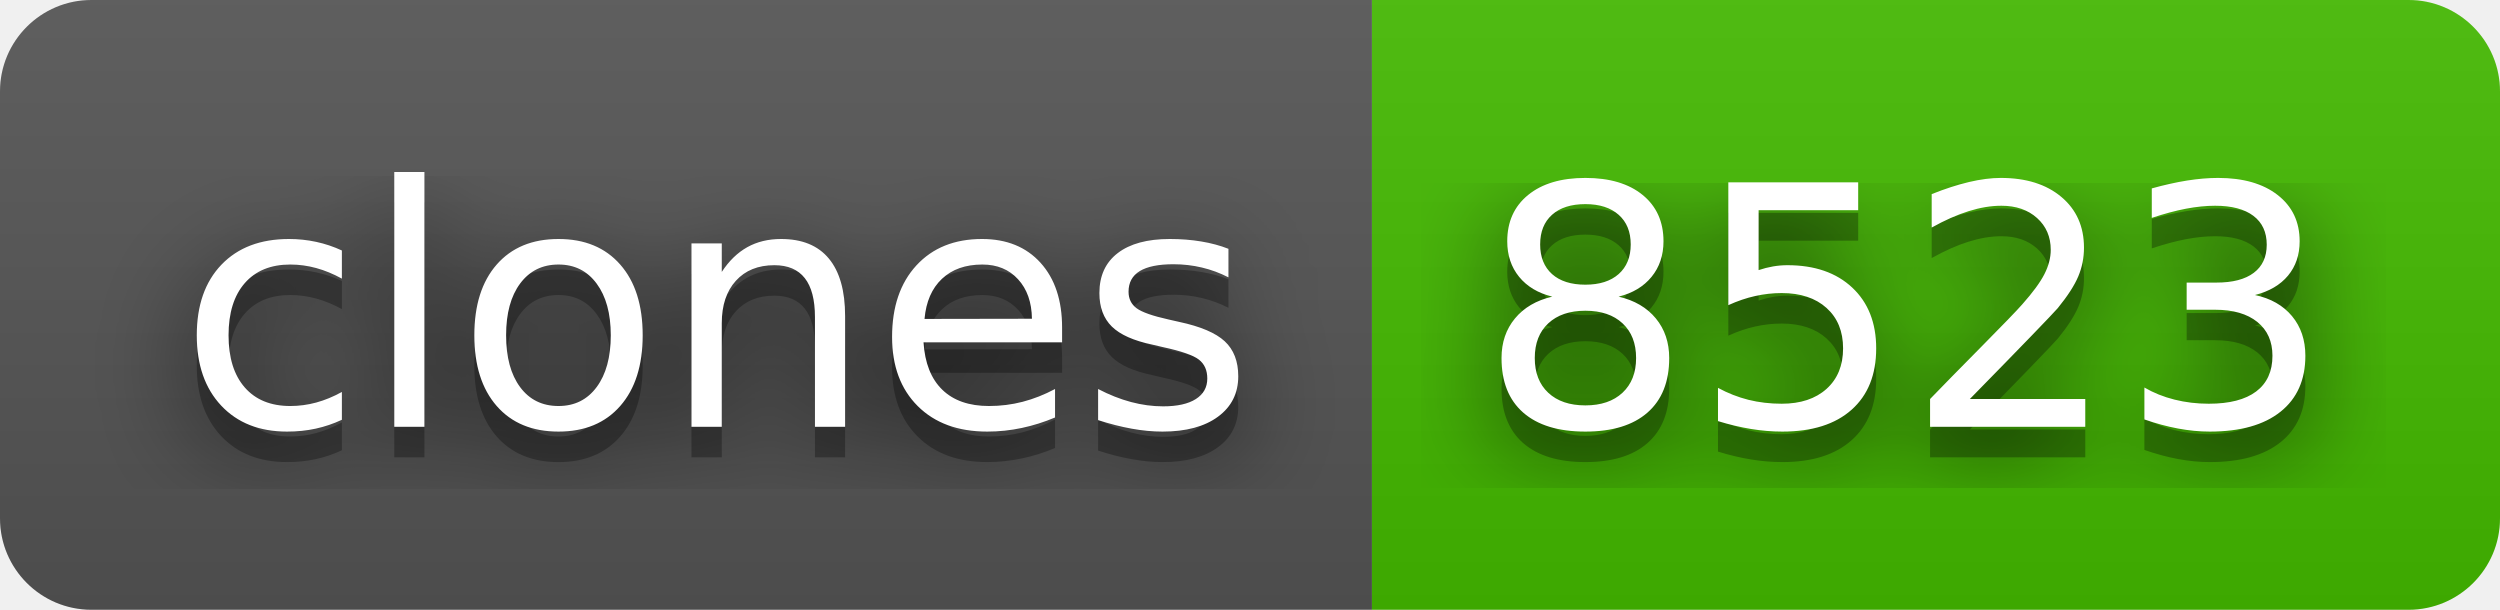
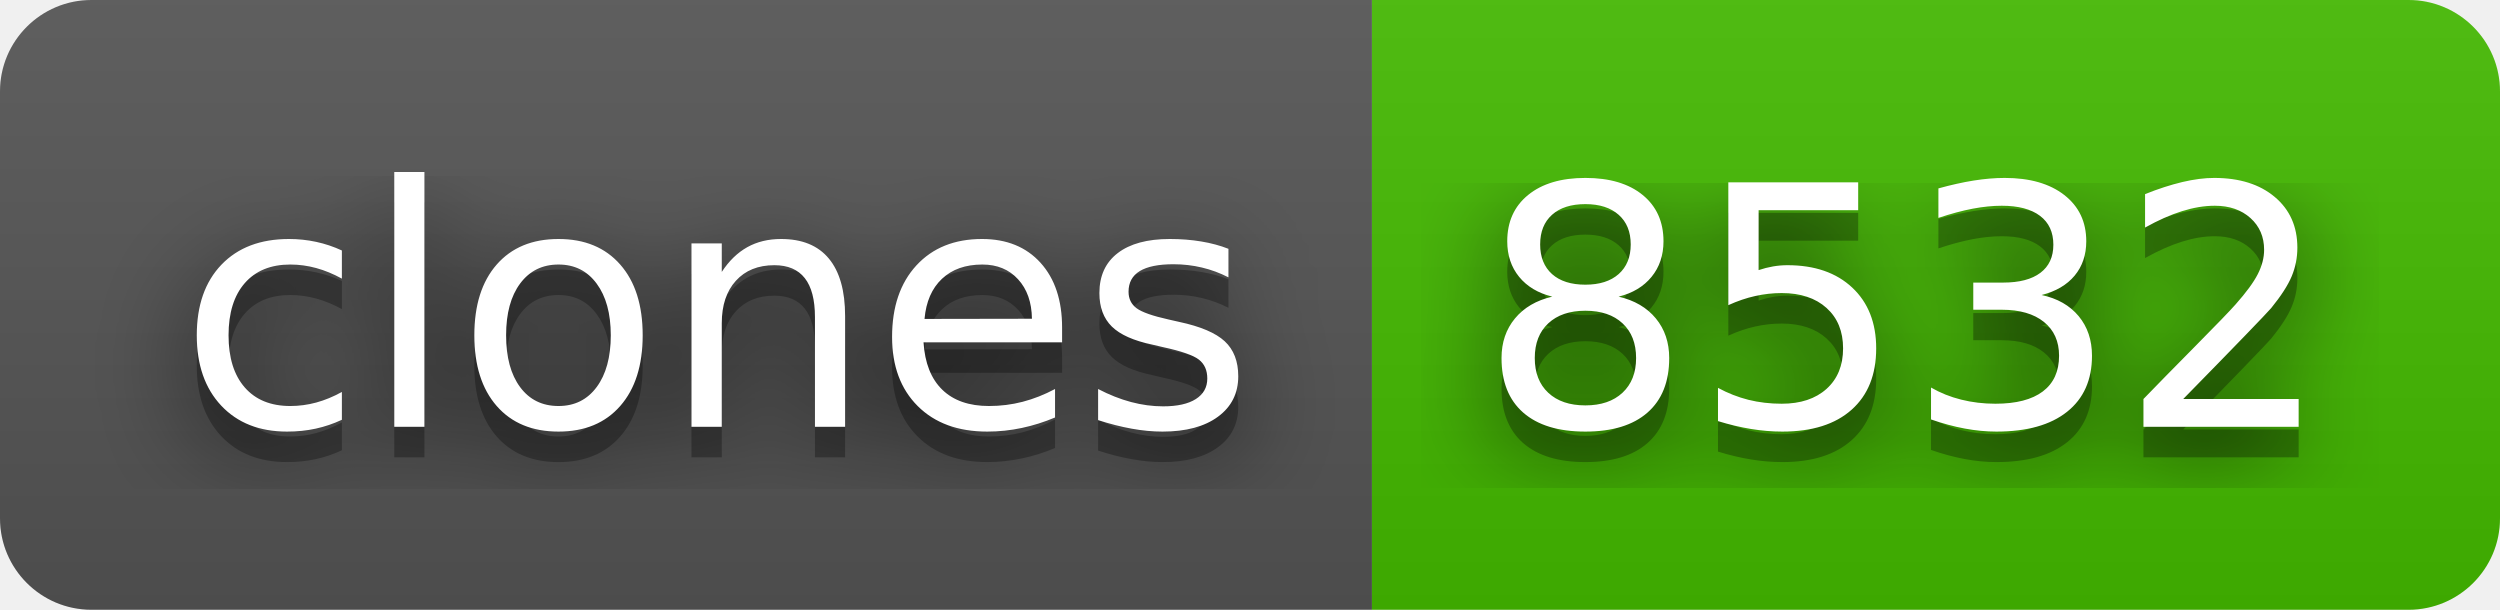
- <svg xmlns="http://www.w3.org/2000/svg" width="82" height="20" role="img" aria-label="clones: 8523">
+ <svg xmlns="http://www.w3.org/2000/svg" width="82" height="20" role="img" aria-label="clones: 8532">
  <filter id="blur">
    <feGaussianBlur stdDeviation="16" />
  </filter>
  <linearGradient id="s" x2="0" y2="100%">
    <stop offset="0" stop-color="#bbb" stop-opacity=".1" />
    <stop offset="1" stop-opacity=".1" />
  </linearGradient>
  <clipPath id="r">
    <rect width="82" height="20" rx="3" />
  </clipPath>
  <g clip-path="url(#r)">
    <rect width="45" height="20" fill="#555" />
    <rect x="45" width="37" height="20" fill="#4b0" />
    <rect width="82" height="20" fill="url(#s)" />
  </g>
  <g fill="#fff" text-anchor="middle" font-family="Verdana,Geneva,DejaVu Sans,sans-serif" text-rendering="geometricPrecision" font-size="110">
    <g transform="scale(.1)">
      <g aria-hidden="true" fill="#010101">
        <text x="235" y="150" fill-opacity=".8" filter="url(#blur)" textLength="350">clones</text>
        <text x="235" y="150" fill-opacity=".3" textLength="350">clones</text>
      </g>
      <text x="235" y="140" textLength="350">clones</text>
    </g>
    <g transform="scale(.1)">
      <g aria-hidden="true" fill="#010101">
-         <text x="625" y="150" fill-opacity=".8" filter="url(#blur)" textLength="270">8523</text>
-         <text x="625" y="150" fill-opacity=".3" textLength="270">8523</text>
+         <text x="625" y="150" fill-opacity=".8" filter="url(#blur)" textLength="270">8532</text>
+         <text x="625" y="150" fill-opacity=".3" textLength="270">8532</text>
      </g>
-       <text x="625" y="140" textLength="270">8523</text>
+       <text x="625" y="140" textLength="270">8532</text>
    </g>
  </g>
</svg>
